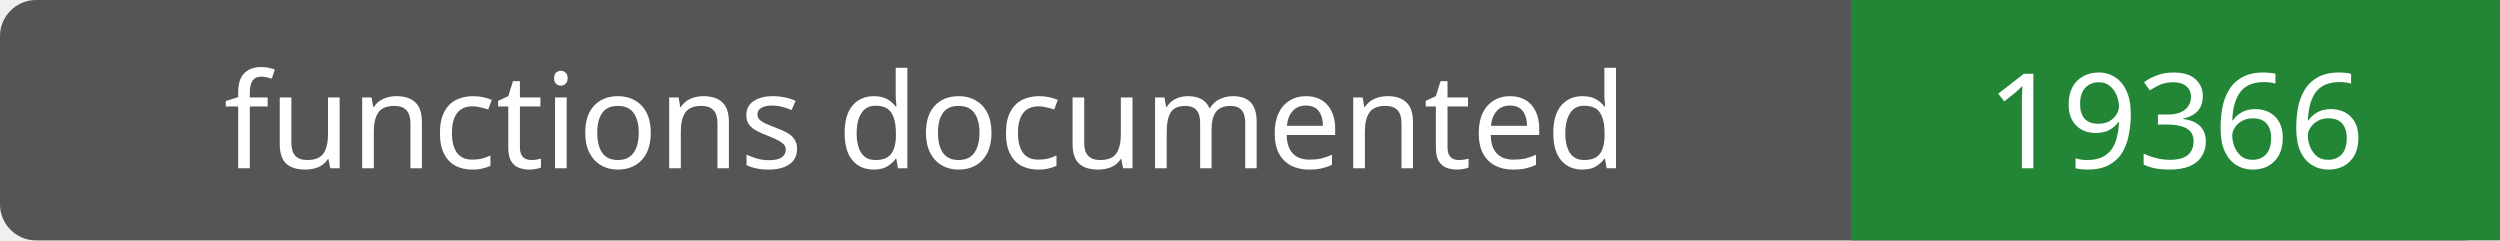
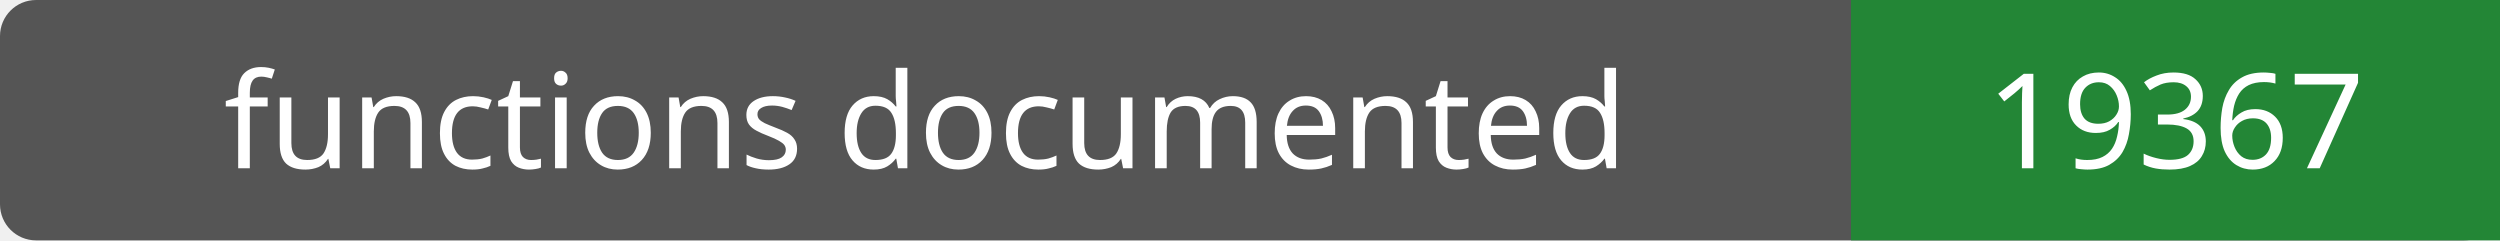
- <svg xmlns="http://www.w3.org/2000/svg" width="208" height="20" role="img" aria-label="functions documented: 19366">
+ <svg xmlns="http://www.w3.org/2000/svg" width="208" height="20" role="img" aria-label="functions documented: 19367">
  <rect width="208" height="20" rx="3" fill="#555" />
  <path fill="#238636" d="M154 0h54v20H154z" />
  <g fill="#fff" text-anchor="middle" font-family="Verdana,sans-serif" font-size="11">
    <text x="77.0" y="14">functions documented</text>
-     <text x="181.0" y="14">19366</text>
+     <text x="181.0" y="14">19367</text>
  </g>
</svg>
